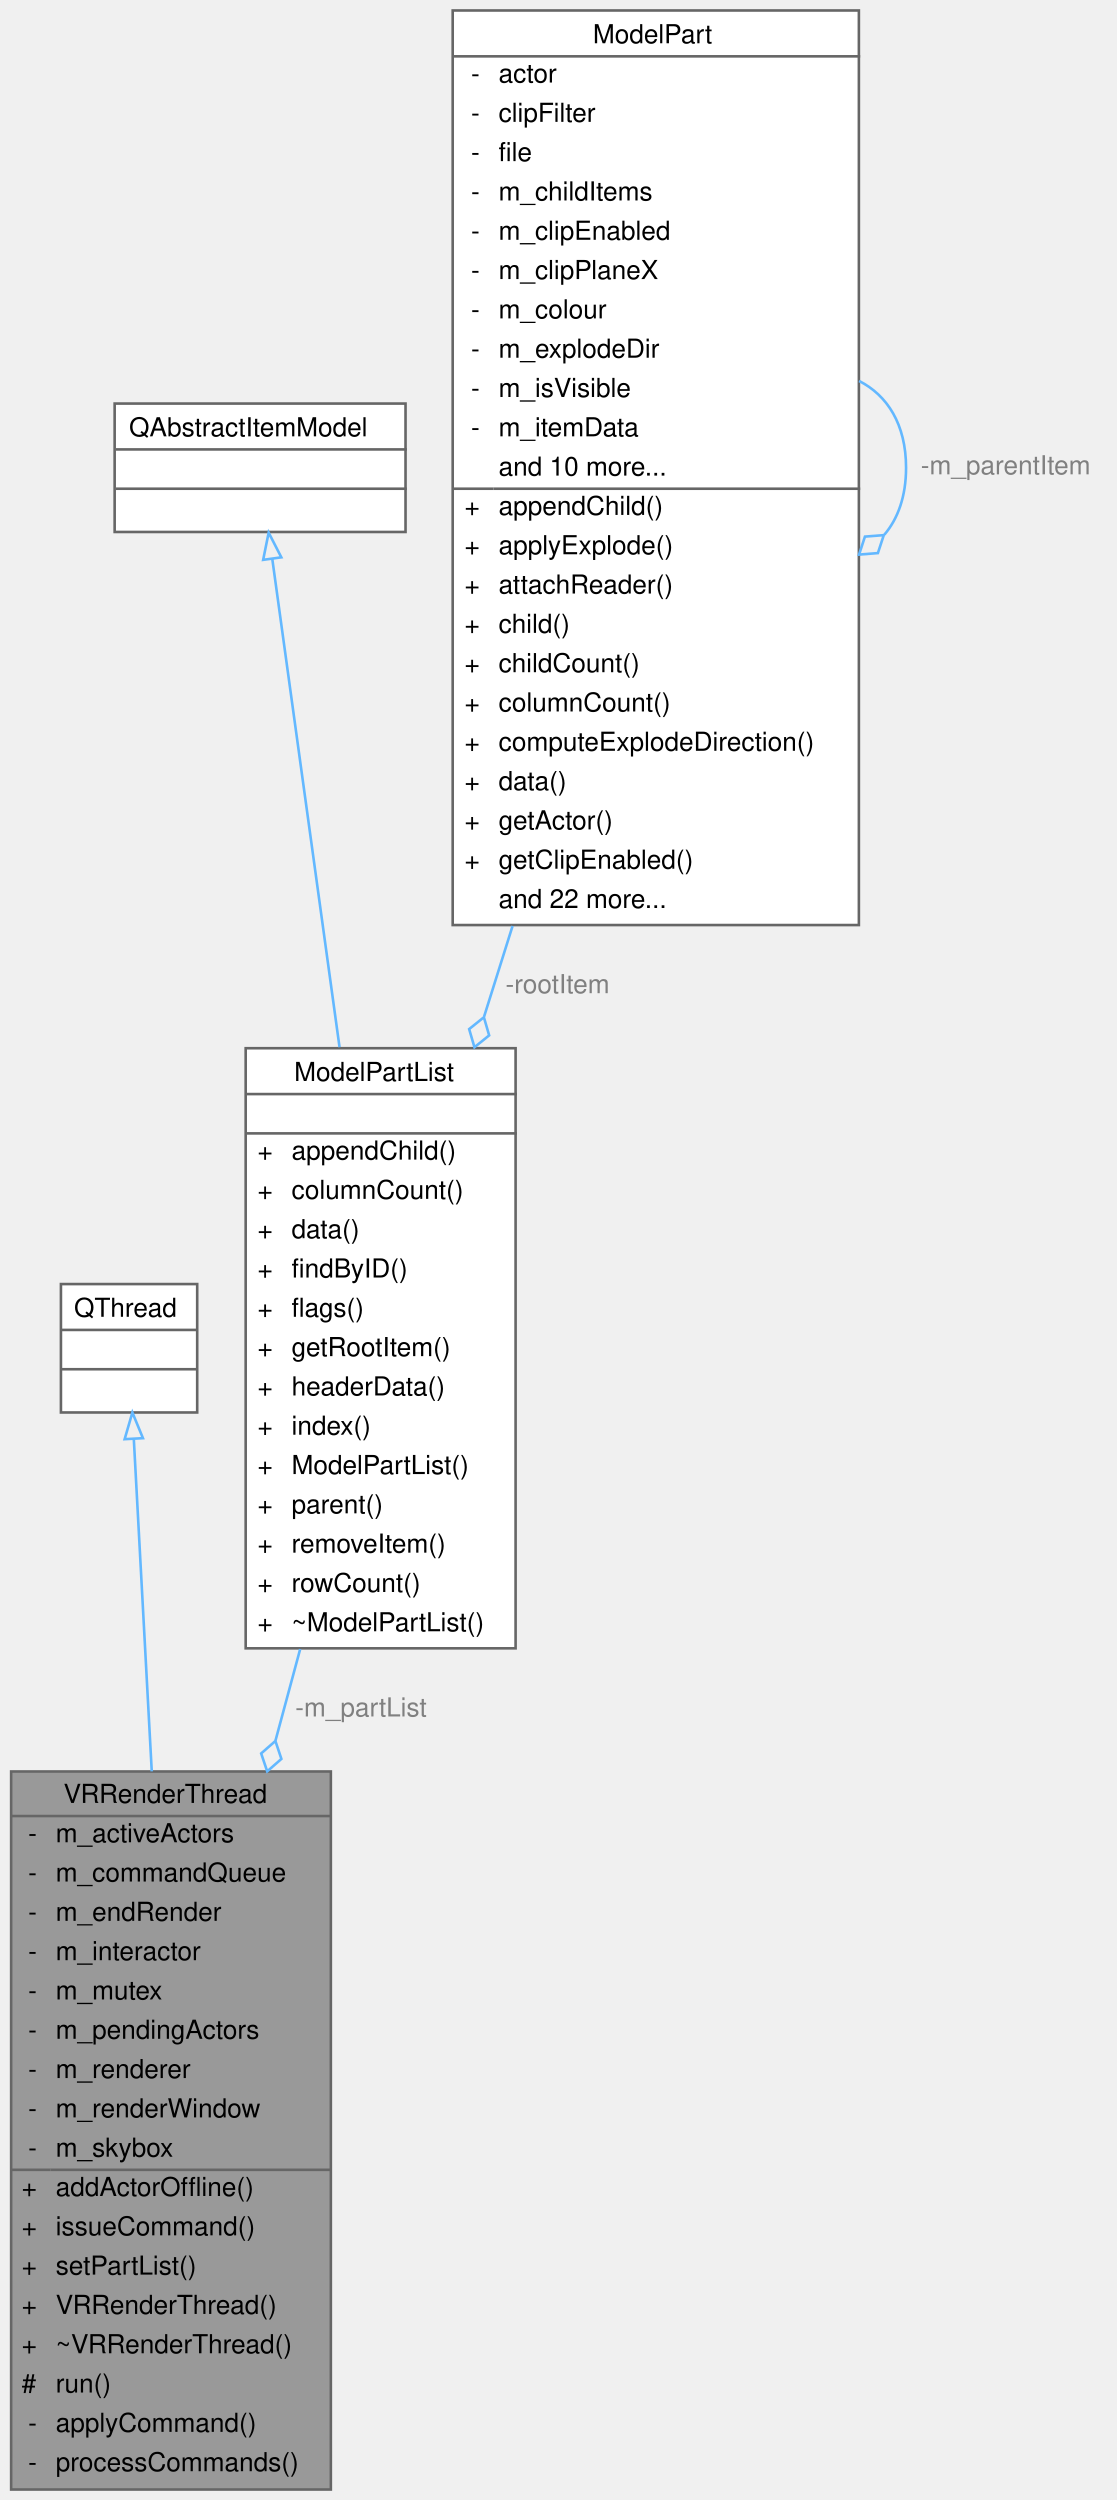
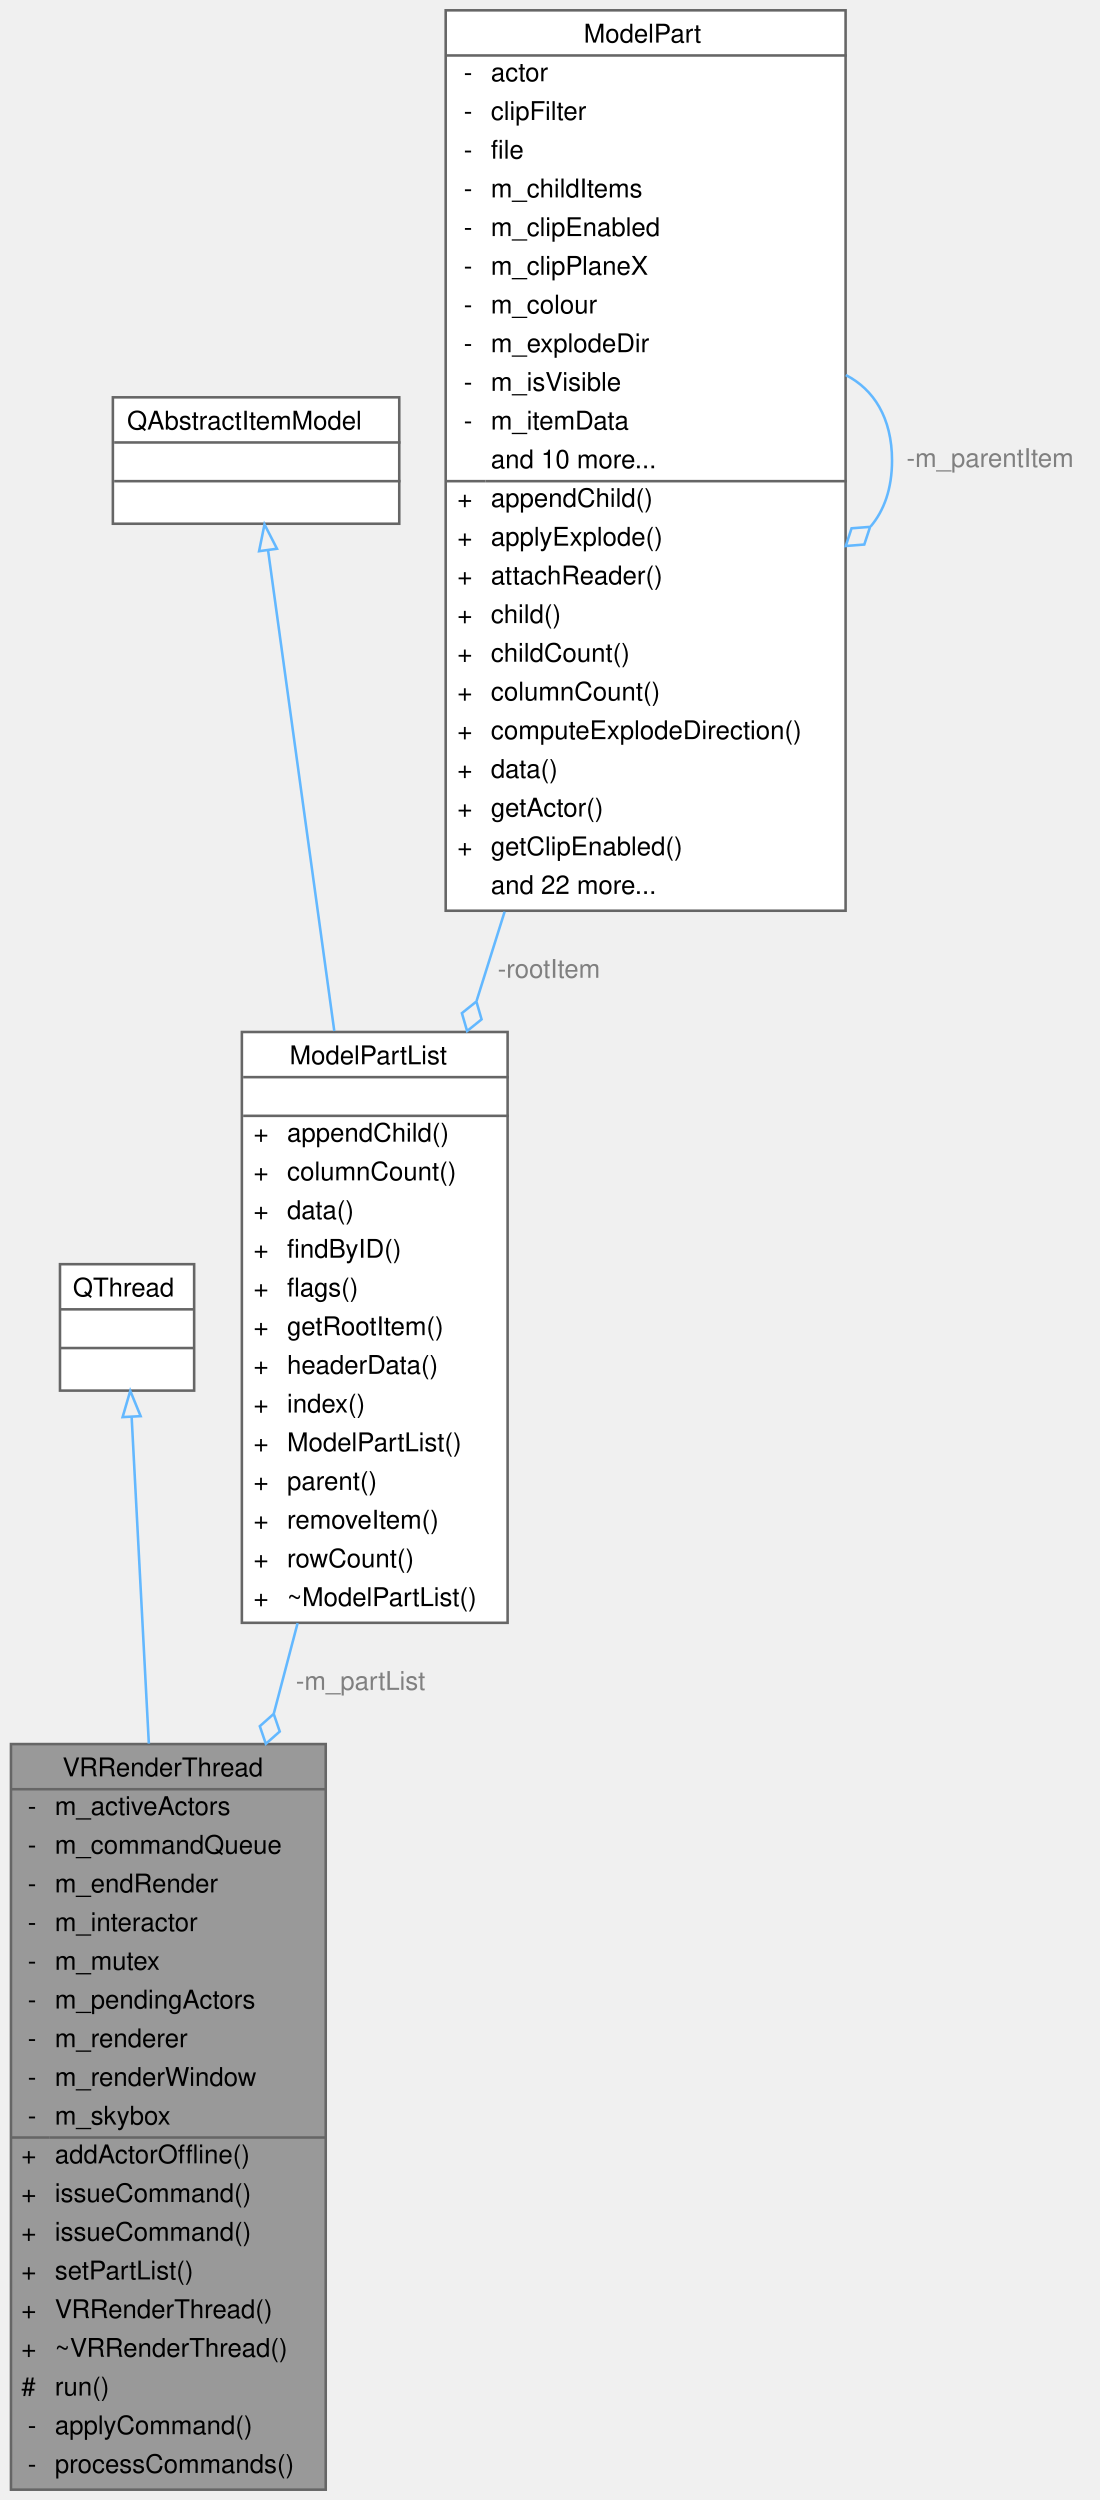
- <svg xmlns="http://www.w3.org/2000/svg" xmlns:xlink="http://www.w3.org/1999/xlink" width="426pt" height="954pt" viewBox="0.00 0.00 425.50 954.00">
-   <g id="graph0" class="graph" transform="scale(1 1) rotate(0) translate(4 950)">
+ <svg xmlns="http://www.w3.org/2000/svg" xmlns:xlink="http://www.w3.org/1999/xlink" width="426pt" height="969pt" viewBox="0.00 0.00 425.50 969.00">
+   <g id="graph0" class="graph" transform="scale(1 1) rotate(0) translate(4 965)">
    <g id="Node000001" class="node">
      <g id="a_Node000001">
-         <a xlink:title="Dedicated thread that runs the OpenVR render loop and processes GUI commands.">
-           <polygon fill="#999999" stroke="transparent" points="122,-274 0,-274 0,0 122,0 122,-274" />
-           <text text-anchor="start" x="20" y="-262" font-family="Helvetica,sans-Serif" font-size="10.00">VRRenderThread</text>
-           <text text-anchor="start" x="6.5" y="-247" font-family="Helvetica,sans-Serif" font-size="10.00">-</text>
-           <text text-anchor="start" x="17" y="-247" font-family="Helvetica,sans-Serif" font-size="10.00">m_activeActors</text>
-           <text text-anchor="start" x="6.5" y="-232" font-family="Helvetica,sans-Serif" font-size="10.00">-</text>
-           <text text-anchor="start" x="17" y="-232" font-family="Helvetica,sans-Serif" font-size="10.00">m_commandQueue</text>
-           <text text-anchor="start" x="6.5" y="-217" font-family="Helvetica,sans-Serif" font-size="10.00">-</text>
-           <text text-anchor="start" x="17" y="-217" font-family="Helvetica,sans-Serif" font-size="10.00">m_endRender</text>
-           <text text-anchor="start" x="6.5" y="-202" font-family="Helvetica,sans-Serif" font-size="10.00">-</text>
-           <text text-anchor="start" x="17" y="-202" font-family="Helvetica,sans-Serif" font-size="10.00">m_interactor</text>
-           <text text-anchor="start" x="6.5" y="-187" font-family="Helvetica,sans-Serif" font-size="10.00">-</text>
-           <text text-anchor="start" x="17" y="-187" font-family="Helvetica,sans-Serif" font-size="10.00">m_mutex</text>
-           <text text-anchor="start" x="6.5" y="-172" font-family="Helvetica,sans-Serif" font-size="10.00">-</text>
-           <text text-anchor="start" x="17" y="-172" font-family="Helvetica,sans-Serif" font-size="10.00">m_pendingActors</text>
-           <text text-anchor="start" x="6.5" y="-157" font-family="Helvetica,sans-Serif" font-size="10.00">-</text>
-           <text text-anchor="start" x="17" y="-157" font-family="Helvetica,sans-Serif" font-size="10.00">m_renderer</text>
-           <text text-anchor="start" x="6.5" y="-142" font-family="Helvetica,sans-Serif" font-size="10.00">-</text>
-           <text text-anchor="start" x="17" y="-142" font-family="Helvetica,sans-Serif" font-size="10.00">m_renderWindow</text>
-           <text text-anchor="start" x="6.5" y="-127" font-family="Helvetica,sans-Serif" font-size="10.00">-</text>
-           <text text-anchor="start" x="17" y="-127" font-family="Helvetica,sans-Serif" font-size="10.00">m_skybox</text>
-           <text text-anchor="start" x="4" y="-112" font-family="Helvetica,sans-Serif" font-size="10.00">+</text>
-           <text text-anchor="start" x="17" y="-112" font-family="Helvetica,sans-Serif" font-size="10.00">addActorOffline()</text>
-           <text text-anchor="start" x="4" y="-97" font-family="Helvetica,sans-Serif" font-size="10.00">+</text>
-           <text text-anchor="start" x="17" y="-97" font-family="Helvetica,sans-Serif" font-size="10.00">issueCommand()</text>
-           <text text-anchor="start" x="4" y="-82" font-family="Helvetica,sans-Serif" font-size="10.00">+</text>
-           <text text-anchor="start" x="17" y="-82" font-family="Helvetica,sans-Serif" font-size="10.00">setPartList()</text>
-           <text text-anchor="start" x="4" y="-67" font-family="Helvetica,sans-Serif" font-size="10.00">+</text>
-           <text text-anchor="start" x="17" y="-67" font-family="Helvetica,sans-Serif" font-size="10.00">VRRenderThread()</text>
-           <text text-anchor="start" x="4" y="-52" font-family="Helvetica,sans-Serif" font-size="10.00">+</text>
-           <text text-anchor="start" x="17" y="-52" font-family="Helvetica,sans-Serif" font-size="10.00">~VRRenderThread()</text>
-           <text text-anchor="start" x="4" y="-37" font-family="Helvetica,sans-Serif" font-size="10.00">#</text>
-           <text text-anchor="start" x="17" y="-37" font-family="Helvetica,sans-Serif" font-size="10.00">run()</text>
-           <text text-anchor="start" x="6.5" y="-22" font-family="Helvetica,sans-Serif" font-size="10.00">-</text>
-           <text text-anchor="start" x="17" y="-22" font-family="Helvetica,sans-Serif" font-size="10.00">applyCommand()</text>
-           <text text-anchor="start" x="6.5" y="-7" font-family="Helvetica,sans-Serif" font-size="10.00">-</text>
-           <text text-anchor="start" x="17" y="-7" font-family="Helvetica,sans-Serif" font-size="10.00">processCommands()</text>
-           <polygon fill="#666666" stroke="#666666" points="0,-257 0,-257 122,-257 122,-257 0,-257" />
-           <polygon fill="#666666" stroke="#666666" points="0,-122 0,-122 15,-122 15,-122 0,-122" />
-           <polygon fill="#666666" stroke="#666666" points="15,-122 15,-122 122,-122 122,-122 15,-122" />
-           <polygon fill="none" stroke="#666666" points="0,0 0,-274 122,-274 122,0 0,0" />
+         <a xlink:title=" ">
+           <polygon fill="#999999" stroke="transparent" points="122,-289 0,-289 0,0 122,0 122,-289" />
+           <text text-anchor="start" x="20" y="-276.5" font-family="Helvetica,sans-Serif" font-size="10.00">VRRenderThread</text>
+           <text text-anchor="start" x="6.5" y="-261.5" font-family="Helvetica,sans-Serif" font-size="10.00">-</text>
+           <text text-anchor="start" x="17" y="-261.5" font-family="Helvetica,sans-Serif" font-size="10.00">m_activeActors</text>
+           <text text-anchor="start" x="6.5" y="-246.5" font-family="Helvetica,sans-Serif" font-size="10.00">-</text>
+           <text text-anchor="start" x="17" y="-246.5" font-family="Helvetica,sans-Serif" font-size="10.00">m_commandQueue</text>
+           <text text-anchor="start" x="6.5" y="-231.5" font-family="Helvetica,sans-Serif" font-size="10.00">-</text>
+           <text text-anchor="start" x="17" y="-231.5" font-family="Helvetica,sans-Serif" font-size="10.00">m_endRender</text>
+           <text text-anchor="start" x="6.5" y="-216.5" font-family="Helvetica,sans-Serif" font-size="10.00">-</text>
+           <text text-anchor="start" x="17" y="-216.5" font-family="Helvetica,sans-Serif" font-size="10.00">m_interactor</text>
+           <text text-anchor="start" x="6.5" y="-201.5" font-family="Helvetica,sans-Serif" font-size="10.00">-</text>
+           <text text-anchor="start" x="17" y="-201.5" font-family="Helvetica,sans-Serif" font-size="10.00">m_mutex</text>
+           <text text-anchor="start" x="6.5" y="-186.5" font-family="Helvetica,sans-Serif" font-size="10.00">-</text>
+           <text text-anchor="start" x="17" y="-186.5" font-family="Helvetica,sans-Serif" font-size="10.00">m_pendingActors</text>
+           <text text-anchor="start" x="6.5" y="-171.5" font-family="Helvetica,sans-Serif" font-size="10.00">-</text>
+           <text text-anchor="start" x="17" y="-171.5" font-family="Helvetica,sans-Serif" font-size="10.00">m_renderer</text>
+           <text text-anchor="start" x="6.5" y="-156.5" font-family="Helvetica,sans-Serif" font-size="10.00">-</text>
+           <text text-anchor="start" x="17" y="-156.5" font-family="Helvetica,sans-Serif" font-size="10.00">m_renderWindow</text>
+           <text text-anchor="start" x="6.5" y="-141.5" font-family="Helvetica,sans-Serif" font-size="10.00">-</text>
+           <text text-anchor="start" x="17" y="-141.5" font-family="Helvetica,sans-Serif" font-size="10.00">m_skybox</text>
+           <text text-anchor="start" x="4" y="-126.5" font-family="Helvetica,sans-Serif" font-size="10.00">+</text>
+           <text text-anchor="start" x="17" y="-126.5" font-family="Helvetica,sans-Serif" font-size="10.00">addActorOffline()</text>
+           <text text-anchor="start" x="4" y="-111.5" font-family="Helvetica,sans-Serif" font-size="10.00">+</text>
+           <text text-anchor="start" x="17" y="-111.5" font-family="Helvetica,sans-Serif" font-size="10.00">issueCommand()</text>
+           <text text-anchor="start" x="4" y="-96.5" font-family="Helvetica,sans-Serif" font-size="10.00">+</text>
+           <text text-anchor="start" x="17" y="-96.5" font-family="Helvetica,sans-Serif" font-size="10.00">issueCommand()</text>
+           <text text-anchor="start" x="4" y="-81.5" font-family="Helvetica,sans-Serif" font-size="10.00">+</text>
+           <text text-anchor="start" x="17" y="-81.5" font-family="Helvetica,sans-Serif" font-size="10.00">setPartList()</text>
+           <text text-anchor="start" x="4" y="-66.5" font-family="Helvetica,sans-Serif" font-size="10.00">+</text>
+           <text text-anchor="start" x="17" y="-66.5" font-family="Helvetica,sans-Serif" font-size="10.00">VRRenderThread()</text>
+           <text text-anchor="start" x="4" y="-51.5" font-family="Helvetica,sans-Serif" font-size="10.00">+</text>
+           <text text-anchor="start" x="17" y="-51.5" font-family="Helvetica,sans-Serif" font-size="10.00">~VRRenderThread()</text>
+           <text text-anchor="start" x="4" y="-36.5" font-family="Helvetica,sans-Serif" font-size="10.00">#</text>
+           <text text-anchor="start" x="17" y="-36.5" font-family="Helvetica,sans-Serif" font-size="10.00">run()</text>
+           <text text-anchor="start" x="6.5" y="-21.5" font-family="Helvetica,sans-Serif" font-size="10.00">-</text>
+           <text text-anchor="start" x="17" y="-21.5" font-family="Helvetica,sans-Serif" font-size="10.00">applyCommand()</text>
+           <text text-anchor="start" x="6.5" y="-6.5" font-family="Helvetica,sans-Serif" font-size="10.00">-</text>
+           <text text-anchor="start" x="17" y="-6.5" font-family="Helvetica,sans-Serif" font-size="10.00">processCommands()</text>
+           <polygon fill="#666666" stroke="#666666" points="0,-271.5 0,-271.5 122,-271.5 122,-271.5 0,-271.5" />
+           <polygon fill="#666666" stroke="#666666" points="0,-136.5 0,-136.5 15,-136.5 15,-136.5 0,-136.5" />
+           <polygon fill="#666666" stroke="#666666" points="15,-136.5 15,-136.5 122,-136.5 122,-136.5 15,-136.5" />
+           <polygon fill="none" stroke="#666666" points="0,0 0,-289 122,-289 122,0 0,0" />
        </a>
      </g>
    </g>
    <g id="Node000002" class="node">
      <g id="a_Node000002">
        <a xlink:title=" ">
-           <polygon fill="white" stroke="transparent" points="71,-460 19,-460 19,-411 71,-411 71,-460" />
-           <text text-anchor="start" x="24" y="-447.5" font-family="Helvetica,sans-Serif" font-size="10.00">QThread</text>
+           <polygon fill="white" stroke="transparent" points="71,-475 19,-475 19,-426 71,-426 71,-475" />
+           <text text-anchor="start" x="24" y="-462.5" font-family="Helvetica,sans-Serif" font-size="10.00">QThread</text>
+           <text text-anchor="start" x="43" y="-447.5" font-family="Helvetica,sans-Serif" font-size="10.00"> </text>
          <text text-anchor="start" x="43" y="-432.5" font-family="Helvetica,sans-Serif" font-size="10.00"> </text>
-           <text text-anchor="start" x="43" y="-417.5" font-family="Helvetica,sans-Serif" font-size="10.00"> </text>
+           <polygon fill="#666666" stroke="#666666" points="19,-457.5 19,-457.5 71,-457.5 71,-457.5 19,-457.5" />
          <polygon fill="#666666" stroke="#666666" points="19,-442.5 19,-442.5 71,-442.5 71,-442.5 19,-442.5" />
-           <polygon fill="#666666" stroke="#666666" points="19,-427.5 19,-427.5 71,-427.5 71,-427.5 19,-427.5" />
-           <polygon fill="none" stroke="#666666" points="19,-411 19,-460 71,-460 71,-411 19,-411" />
+           <polygon fill="none" stroke="#666666" points="19,-426 19,-475 71,-475 71,-426 19,-426" />
        </a>
      </g>
    </g>
    <g id="edge1_Node000001_Node000002" class="edge">
      <g id="a_edge1_Node000001_Node000002">
        <a xlink:title=" ">
-           <path fill="none" stroke="#63b8ff" d="M46.82,-400.69C48.51,-369.46 51.13,-320.93 53.66,-274.05" />
-           <polygon fill="none" stroke="#63b8ff" points="43.31,-400.81 46.27,-410.99 50.3,-401.19 43.31,-400.81" />
+           <path fill="none" stroke="#63b8ff" d="M46.78,-415.65C48.42,-384.59 50.96,-336.35 53.44,-289.18" />
+           <polygon fill="none" stroke="#63b8ff" points="43.27,-415.73 46.24,-425.9 50.26,-416.1 43.27,-415.73" />
        </a>
      </g>
    </g>
    <g id="Node000003" class="node">
      <g id="a_Node000003">
-         <a xlink:href="classModelPartList.html" target="_top" xlink:title="Qt tree model backed by a hierarchy of ModelPart objects.">
-           <polygon fill="white" stroke="transparent" points="192.5,-550 89.5,-550 89.5,-321 192.5,-321 192.5,-550" />
-           <text text-anchor="start" x="108" y="-537.5" font-family="Helvetica,sans-Serif" font-size="10.00">ModelPartList</text>
-           <text text-anchor="start" x="139.5" y="-522.5" font-family="Helvetica,sans-Serif" font-size="10.00"> </text>
+         <a xlink:href="classModelPartList.html" target="_top" xlink:title=" ">
+           <polygon fill="white" stroke="transparent" points="192.5,-565 89.5,-565 89.5,-336 192.5,-336 192.5,-565" />
+           <text text-anchor="start" x="108" y="-552.5" font-family="Helvetica,sans-Serif" font-size="10.00">ModelPartList</text>
+           <text text-anchor="start" x="139.5" y="-537.5" font-family="Helvetica,sans-Serif" font-size="10.00"> </text>
+           <text text-anchor="start" x="94" y="-522.5" font-family="Helvetica,sans-Serif" font-size="10.00">+</text>
+           <text text-anchor="start" x="107" y="-522.5" font-family="Helvetica,sans-Serif" font-size="10.00">appendChild()</text>
          <text text-anchor="start" x="94" y="-507.5" font-family="Helvetica,sans-Serif" font-size="10.00">+</text>
-           <text text-anchor="start" x="107" y="-507.5" font-family="Helvetica,sans-Serif" font-size="10.00">appendChild()</text>
+           <text text-anchor="start" x="107" y="-507.5" font-family="Helvetica,sans-Serif" font-size="10.00">columnCount()</text>
          <text text-anchor="start" x="94" y="-492.5" font-family="Helvetica,sans-Serif" font-size="10.00">+</text>
-           <text text-anchor="start" x="107" y="-492.5" font-family="Helvetica,sans-Serif" font-size="10.00">columnCount()</text>
+           <text text-anchor="start" x="107" y="-492.5" font-family="Helvetica,sans-Serif" font-size="10.00">data()</text>
          <text text-anchor="start" x="94" y="-477.5" font-family="Helvetica,sans-Serif" font-size="10.00">+</text>
-           <text text-anchor="start" x="107" y="-477.5" font-family="Helvetica,sans-Serif" font-size="10.00">data()</text>
+           <text text-anchor="start" x="107" y="-477.5" font-family="Helvetica,sans-Serif" font-size="10.00">findByID()</text>
          <text text-anchor="start" x="94" y="-462.5" font-family="Helvetica,sans-Serif" font-size="10.00">+</text>
-           <text text-anchor="start" x="107" y="-462.5" font-family="Helvetica,sans-Serif" font-size="10.00">findByID()</text>
+           <text text-anchor="start" x="107" y="-462.5" font-family="Helvetica,sans-Serif" font-size="10.00">flags()</text>
          <text text-anchor="start" x="94" y="-447.5" font-family="Helvetica,sans-Serif" font-size="10.00">+</text>
-           <text text-anchor="start" x="107" y="-447.5" font-family="Helvetica,sans-Serif" font-size="10.00">flags()</text>
+           <text text-anchor="start" x="107" y="-447.5" font-family="Helvetica,sans-Serif" font-size="10.00">getRootItem()</text>
          <text text-anchor="start" x="94" y="-432.5" font-family="Helvetica,sans-Serif" font-size="10.00">+</text>
-           <text text-anchor="start" x="107" y="-432.5" font-family="Helvetica,sans-Serif" font-size="10.00">getRootItem()</text>
+           <text text-anchor="start" x="107" y="-432.5" font-family="Helvetica,sans-Serif" font-size="10.00">headerData()</text>
          <text text-anchor="start" x="94" y="-417.5" font-family="Helvetica,sans-Serif" font-size="10.00">+</text>
-           <text text-anchor="start" x="107" y="-417.5" font-family="Helvetica,sans-Serif" font-size="10.00">headerData()</text>
+           <text text-anchor="start" x="107" y="-417.5" font-family="Helvetica,sans-Serif" font-size="10.00">index()</text>
          <text text-anchor="start" x="94" y="-402.5" font-family="Helvetica,sans-Serif" font-size="10.00">+</text>
-           <text text-anchor="start" x="107" y="-402.5" font-family="Helvetica,sans-Serif" font-size="10.00">index()</text>
+           <text text-anchor="start" x="107" y="-402.5" font-family="Helvetica,sans-Serif" font-size="10.00">ModelPartList()</text>
          <text text-anchor="start" x="94" y="-387.5" font-family="Helvetica,sans-Serif" font-size="10.00">+</text>
-           <text text-anchor="start" x="107" y="-387.5" font-family="Helvetica,sans-Serif" font-size="10.00">ModelPartList()</text>
+           <text text-anchor="start" x="107" y="-387.5" font-family="Helvetica,sans-Serif" font-size="10.00">parent()</text>
          <text text-anchor="start" x="94" y="-372.5" font-family="Helvetica,sans-Serif" font-size="10.00">+</text>
-           <text text-anchor="start" x="107" y="-372.5" font-family="Helvetica,sans-Serif" font-size="10.00">parent()</text>
+           <text text-anchor="start" x="107" y="-372.5" font-family="Helvetica,sans-Serif" font-size="10.00">removeItem()</text>
          <text text-anchor="start" x="94" y="-357.5" font-family="Helvetica,sans-Serif" font-size="10.00">+</text>
-           <text text-anchor="start" x="107" y="-357.5" font-family="Helvetica,sans-Serif" font-size="10.00">removeItem()</text>
+           <text text-anchor="start" x="107" y="-357.5" font-family="Helvetica,sans-Serif" font-size="10.00">rowCount()</text>
          <text text-anchor="start" x="94" y="-342.5" font-family="Helvetica,sans-Serif" font-size="10.00">+</text>
-           <text text-anchor="start" x="107" y="-342.5" font-family="Helvetica,sans-Serif" font-size="10.00">rowCount()</text>
-           <text text-anchor="start" x="94" y="-327.5" font-family="Helvetica,sans-Serif" font-size="10.00">+</text>
-           <text text-anchor="start" x="107" y="-327.5" font-family="Helvetica,sans-Serif" font-size="10.00">~ModelPartList()</text>
+           <text text-anchor="start" x="107" y="-342.5" font-family="Helvetica,sans-Serif" font-size="10.00">~ModelPartList()</text>
+           <polygon fill="#666666" stroke="#666666" points="90,-547.5 90,-547.5 193,-547.5 193,-547.5 90,-547.5" />
          <polygon fill="#666666" stroke="#666666" points="90,-532.5 90,-532.5 193,-532.5 193,-532.5 90,-532.5" />
-           <polygon fill="#666666" stroke="#666666" points="90,-517.5 90,-517.5 193,-517.5 193,-517.5 90,-517.5" />
-           <polygon fill="none" stroke="#666666" points="89.5,-321 89.5,-550 192.5,-550 192.5,-321 89.5,-321" />
+           <polygon fill="none" stroke="#666666" points="89.5,-336 89.5,-565 192.5,-565 192.5,-336 89.5,-336" />
        </a>
      </g>
    </g>
    <g id="edge2_Node000001_Node000003" class="edge">
      <g id="a_edge2_Node000001_Node000003">
        <a xlink:title=" ">
-           <path fill="none" stroke="#63b8ff" d="M110.3,-320.71C107.21,-309.26 104.04,-297.52 100.87,-285.78" />
-           <polygon fill="none" stroke="#63b8ff" points="100.84,-285.64 95.41,-280.89 97.71,-274.05 103.13,-278.8 100.84,-285.64" />
-         </a>
-       </g>
-       <text text-anchor="middle" x="133.5" y="-295" font-family="Helvetica,sans-Serif" font-size="10.00" fill="grey"> -m_partList</text>
+           <path fill="none" stroke="#63b8ff" d="M111.1,-335.87C108.08,-324.42 104.99,-312.66 101.89,-300.88" />
+           <polygon fill="none" stroke="#63b8ff" points="101.84,-300.7 96.45,-295.92 98.79,-289.1 104.18,-293.88 101.84,-300.7" />
+         </a>
+       </g>
+       <text text-anchor="middle" x="135.5" y="-310" font-family="Helvetica,sans-Serif" font-size="10.00" fill="grey"> -m_partList</text>
    </g>
    <g id="Node000004" class="node">
      <g id="a_Node000004">
        <a xlink:title=" ">
-           <polygon fill="white" stroke="transparent" points="150.5,-796 39.5,-796 39.5,-747 150.5,-747 150.5,-796" />
-           <text text-anchor="start" x="45" y="-783.5" font-family="Helvetica,sans-Serif" font-size="10.00">QAbstractItemModel</text>
+           <polygon fill="white" stroke="transparent" points="150.5,-811 39.5,-811 39.5,-762 150.5,-762 150.5,-811" />
+           <text text-anchor="start" x="45" y="-798.5" font-family="Helvetica,sans-Serif" font-size="10.00">QAbstractItemModel</text>
+           <text text-anchor="start" x="93.5" y="-783.5" font-family="Helvetica,sans-Serif" font-size="10.00"> </text>
          <text text-anchor="start" x="93.5" y="-768.5" font-family="Helvetica,sans-Serif" font-size="10.00"> </text>
-           <text text-anchor="start" x="93.5" y="-753.5" font-family="Helvetica,sans-Serif" font-size="10.00"> </text>
+           <polygon fill="#666666" stroke="#666666" points="40,-793.5 40,-793.5 151,-793.5 151,-793.5 40,-793.5" />
          <polygon fill="#666666" stroke="#666666" points="40,-778.5 40,-778.5 151,-778.5 151,-778.5 40,-778.5" />
-           <polygon fill="#666666" stroke="#666666" points="40,-763.5 40,-763.5 151,-763.5 151,-763.5 40,-763.5" />
-           <polygon fill="none" stroke="#666666" points="39.5,-747 39.5,-796 150.5,-796 150.5,-747 39.5,-747" />
+           <polygon fill="none" stroke="#666666" points="39.5,-762 39.5,-811 150.5,-811 150.5,-762 39.5,-762" />
        </a>
      </g>
    </g>
    <g id="edge3_Node000003_Node000004" class="edge">
      <g id="a_edge3_Node000003_Node000004">
        <a xlink:title=" ">
-           <path fill="none" stroke="#63b8ff" d="M99.65,-736.74C105.63,-693.34 116.31,-615.79 125.32,-550.38" />
-           <polygon fill="none" stroke="#63b8ff" points="96.17,-736.36 98.27,-746.75 103.1,-737.32 96.17,-736.36" />
+           <path fill="none" stroke="#63b8ff" d="M99.65,-751.74C105.63,-708.34 116.31,-630.79 125.32,-565.38" />
+           <polygon fill="none" stroke="#63b8ff" points="96.17,-751.36 98.27,-761.75 103.1,-752.32 96.17,-751.36" />
        </a>
      </g>
    </g>
    <g id="Node000005" class="node">
      <g id="a_Node000005">
-         <a xlink:href="classModelPart.html" target="_top" xlink:title="Single node in the parts tree — owns VTK pipeline (STL reader, filters, mapper, actor).">
-           <polygon fill="white" stroke="transparent" points="323.5,-946 168.5,-946 168.5,-597 323.5,-597 323.5,-946" />
-           <text text-anchor="start" x="222" y="-933.5" font-family="Helvetica,sans-Serif" font-size="10.00">ModelPart</text>
+         <a xlink:href="classModelPart.html" target="_top" xlink:title=" ">
+           <polygon fill="white" stroke="transparent" points="323.5,-961 168.5,-961 168.5,-612 323.5,-612 323.5,-961" />
+           <text text-anchor="start" x="222" y="-948.5" font-family="Helvetica,sans-Serif" font-size="10.00">ModelPart</text>
+           <text text-anchor="start" x="175.5" y="-933.5" font-family="Helvetica,sans-Serif" font-size="10.00">-</text>
+           <text text-anchor="start" x="186" y="-933.5" font-family="Helvetica,sans-Serif" font-size="10.00">actor</text>
          <text text-anchor="start" x="175.5" y="-918.5" font-family="Helvetica,sans-Serif" font-size="10.00">-</text>
-           <text text-anchor="start" x="186" y="-918.5" font-family="Helvetica,sans-Serif" font-size="10.00">actor</text>
+           <text text-anchor="start" x="186" y="-918.5" font-family="Helvetica,sans-Serif" font-size="10.00">clipFilter</text>
          <text text-anchor="start" x="175.5" y="-903.5" font-family="Helvetica,sans-Serif" font-size="10.00">-</text>
-           <text text-anchor="start" x="186" y="-903.5" font-family="Helvetica,sans-Serif" font-size="10.00">clipFilter</text>
+           <text text-anchor="start" x="186" y="-903.5" font-family="Helvetica,sans-Serif" font-size="10.00">file</text>
          <text text-anchor="start" x="175.5" y="-888.5" font-family="Helvetica,sans-Serif" font-size="10.00">-</text>
-           <text text-anchor="start" x="186" y="-888.5" font-family="Helvetica,sans-Serif" font-size="10.00">file</text>
+           <text text-anchor="start" x="186" y="-888.5" font-family="Helvetica,sans-Serif" font-size="10.00">m_childItems</text>
          <text text-anchor="start" x="175.5" y="-873.5" font-family="Helvetica,sans-Serif" font-size="10.00">-</text>
-           <text text-anchor="start" x="186" y="-873.5" font-family="Helvetica,sans-Serif" font-size="10.00">m_childItems</text>
+           <text text-anchor="start" x="186" y="-873.5" font-family="Helvetica,sans-Serif" font-size="10.00">m_clipEnabled</text>
          <text text-anchor="start" x="175.5" y="-858.5" font-family="Helvetica,sans-Serif" font-size="10.00">-</text>
-           <text text-anchor="start" x="186" y="-858.5" font-family="Helvetica,sans-Serif" font-size="10.00">m_clipEnabled</text>
+           <text text-anchor="start" x="186" y="-858.5" font-family="Helvetica,sans-Serif" font-size="10.00">m_clipPlaneX</text>
          <text text-anchor="start" x="175.5" y="-843.5" font-family="Helvetica,sans-Serif" font-size="10.00">-</text>
-           <text text-anchor="start" x="186" y="-843.5" font-family="Helvetica,sans-Serif" font-size="10.00">m_clipPlaneX</text>
+           <text text-anchor="start" x="186" y="-843.5" font-family="Helvetica,sans-Serif" font-size="10.00">m_colour</text>
          <text text-anchor="start" x="175.5" y="-828.5" font-family="Helvetica,sans-Serif" font-size="10.00">-</text>
-           <text text-anchor="start" x="186" y="-828.5" font-family="Helvetica,sans-Serif" font-size="10.00">m_colour</text>
+           <text text-anchor="start" x="186" y="-828.5" font-family="Helvetica,sans-Serif" font-size="10.00">m_explodeDir</text>
          <text text-anchor="start" x="175.5" y="-813.5" font-family="Helvetica,sans-Serif" font-size="10.00">-</text>
-           <text text-anchor="start" x="186" y="-813.5" font-family="Helvetica,sans-Serif" font-size="10.00">m_explodeDir</text>
+           <text text-anchor="start" x="186" y="-813.5" font-family="Helvetica,sans-Serif" font-size="10.00">m_isVisible</text>
          <text text-anchor="start" x="175.5" y="-798.5" font-family="Helvetica,sans-Serif" font-size="10.00">-</text>
-           <text text-anchor="start" x="186" y="-798.5" font-family="Helvetica,sans-Serif" font-size="10.00">m_isVisible</text>
-           <text text-anchor="start" x="175.5" y="-783.5" font-family="Helvetica,sans-Serif" font-size="10.00">-</text>
-           <text text-anchor="start" x="186" y="-783.5" font-family="Helvetica,sans-Serif" font-size="10.00">m_itemData</text>
-           <text text-anchor="start" x="186" y="-768.5" font-family="Helvetica,sans-Serif" font-size="10.00">and 10 more...</text>
+           <text text-anchor="start" x="186" y="-798.5" font-family="Helvetica,sans-Serif" font-size="10.00">m_itemData</text>
+           <text text-anchor="start" x="186" y="-783.5" font-family="Helvetica,sans-Serif" font-size="10.00">and 10 more...</text>
+           <text text-anchor="start" x="173" y="-768.5" font-family="Helvetica,sans-Serif" font-size="10.00">+</text>
+           <text text-anchor="start" x="186" y="-768.5" font-family="Helvetica,sans-Serif" font-size="10.00">appendChild()</text>
          <text text-anchor="start" x="173" y="-753.5" font-family="Helvetica,sans-Serif" font-size="10.00">+</text>
-           <text text-anchor="start" x="186" y="-753.5" font-family="Helvetica,sans-Serif" font-size="10.00">appendChild()</text>
+           <text text-anchor="start" x="186" y="-753.5" font-family="Helvetica,sans-Serif" font-size="10.00">applyExplode()</text>
          <text text-anchor="start" x="173" y="-738.5" font-family="Helvetica,sans-Serif" font-size="10.00">+</text>
-           <text text-anchor="start" x="186" y="-738.5" font-family="Helvetica,sans-Serif" font-size="10.00">applyExplode()</text>
+           <text text-anchor="start" x="186" y="-738.5" font-family="Helvetica,sans-Serif" font-size="10.00">attachReader()</text>
          <text text-anchor="start" x="173" y="-723.5" font-family="Helvetica,sans-Serif" font-size="10.00">+</text>
-           <text text-anchor="start" x="186" y="-723.5" font-family="Helvetica,sans-Serif" font-size="10.00">attachReader()</text>
+           <text text-anchor="start" x="186" y="-723.5" font-family="Helvetica,sans-Serif" font-size="10.00">child()</text>
          <text text-anchor="start" x="173" y="-708.5" font-family="Helvetica,sans-Serif" font-size="10.00">+</text>
-           <text text-anchor="start" x="186" y="-708.5" font-family="Helvetica,sans-Serif" font-size="10.00">child()</text>
+           <text text-anchor="start" x="186" y="-708.5" font-family="Helvetica,sans-Serif" font-size="10.00">childCount()</text>
          <text text-anchor="start" x="173" y="-693.5" font-family="Helvetica,sans-Serif" font-size="10.00">+</text>
-           <text text-anchor="start" x="186" y="-693.5" font-family="Helvetica,sans-Serif" font-size="10.00">childCount()</text>
+           <text text-anchor="start" x="186" y="-693.5" font-family="Helvetica,sans-Serif" font-size="10.00">columnCount()</text>
          <text text-anchor="start" x="173" y="-678.5" font-family="Helvetica,sans-Serif" font-size="10.00">+</text>
-           <text text-anchor="start" x="186" y="-678.5" font-family="Helvetica,sans-Serif" font-size="10.00">columnCount()</text>
+           <text text-anchor="start" x="186" y="-678.5" font-family="Helvetica,sans-Serif" font-size="10.00">computeExplodeDirection()</text>
          <text text-anchor="start" x="173" y="-663.5" font-family="Helvetica,sans-Serif" font-size="10.00">+</text>
-           <text text-anchor="start" x="186" y="-663.5" font-family="Helvetica,sans-Serif" font-size="10.00">computeExplodeDirection()</text>
+           <text text-anchor="start" x="186" y="-663.5" font-family="Helvetica,sans-Serif" font-size="10.00">data()</text>
          <text text-anchor="start" x="173" y="-648.5" font-family="Helvetica,sans-Serif" font-size="10.00">+</text>
-           <text text-anchor="start" x="186" y="-648.5" font-family="Helvetica,sans-Serif" font-size="10.00">data()</text>
+           <text text-anchor="start" x="186" y="-648.5" font-family="Helvetica,sans-Serif" font-size="10.00">getActor()</text>
          <text text-anchor="start" x="173" y="-633.5" font-family="Helvetica,sans-Serif" font-size="10.00">+</text>
-           <text text-anchor="start" x="186" y="-633.5" font-family="Helvetica,sans-Serif" font-size="10.00">getActor()</text>
-           <text text-anchor="start" x="173" y="-618.5" font-family="Helvetica,sans-Serif" font-size="10.00">+</text>
-           <text text-anchor="start" x="186" y="-618.5" font-family="Helvetica,sans-Serif" font-size="10.00">getClipEnabled()</text>
-           <text text-anchor="start" x="186" y="-603.5" font-family="Helvetica,sans-Serif" font-size="10.00">and 22 more...</text>
-           <polygon fill="#666666" stroke="#666666" points="169,-928.5 169,-928.5 324,-928.5 324,-928.5 169,-928.5" />
-           <polygon fill="#666666" stroke="#666666" points="169,-763.5 169,-763.5 184,-763.5 184,-763.5 169,-763.5" />
-           <polygon fill="#666666" stroke="#666666" points="184,-763.5 184,-763.5 324,-763.5 324,-763.5 184,-763.5" />
-           <polygon fill="none" stroke="#666666" points="168.5,-597 168.5,-946 323.5,-946 323.5,-597 168.5,-597" />
+           <text text-anchor="start" x="186" y="-633.5" font-family="Helvetica,sans-Serif" font-size="10.00">getClipEnabled()</text>
+           <text text-anchor="start" x="186" y="-618.5" font-family="Helvetica,sans-Serif" font-size="10.00">and 22 more...</text>
+           <polygon fill="#666666" stroke="#666666" points="169,-943.5 169,-943.5 324,-943.5 324,-943.5 169,-943.5" />
+           <polygon fill="#666666" stroke="#666666" points="169,-778.5 169,-778.5 184,-778.5 184,-778.5 169,-778.5" />
+           <polygon fill="#666666" stroke="#666666" points="184,-778.5 184,-778.5 324,-778.5 324,-778.5 184,-778.5" />
+           <polygon fill="none" stroke="#666666" points="168.5,-612 168.5,-961 323.5,-961 323.5,-612 168.5,-612" />
        </a>
      </g>
    </g>
    <g id="edge4_Node000003_Node000005" class="edge">
      <g id="a_edge4_Node000003_Node000005">
        <a xlink:title=" ">
-           <path fill="none" stroke="#63b8ff" d="M191.35,-596.65C187.69,-585.01 184.04,-573.4 180.48,-562.07" />
-           <polygon fill="none" stroke="#63b8ff" points="180.4,-561.82 174.78,-557.3 176.8,-550.37 182.41,-554.9 180.4,-561.82" />
-         </a>
-       </g>
-       <text text-anchor="middle" x="208.5" y="-571" font-family="Helvetica,sans-Serif" font-size="10.00" fill="grey"> -rootItem</text>
+           <path fill="none" stroke="#63b8ff" d="M191.35,-611.65C187.69,-600.01 184.04,-588.4 180.48,-577.07" />
+           <polygon fill="none" stroke="#63b8ff" points="180.4,-576.82 174.78,-572.3 176.8,-565.37 182.41,-569.9 180.4,-576.82" />
+         </a>
+       </g>
+       <text text-anchor="middle" x="208.5" y="-586" font-family="Helvetica,sans-Serif" font-size="10.00" fill="grey"> -rootItem</text>
    </g>
    <g id="edge5_Node000005_Node000005" class="edge">
      <g id="a_edge5_Node000005_Node000005">
        <a xlink:title=" ">
-           <path fill="none" stroke="#63b8ff" d="M323.57,-804.63C334.31,-799.17 341.5,-788.13 341.5,-771.5 341.5,-760.59 338.41,-752.08 333.24,-745.98" />
-           <polygon fill="none" stroke="#63b8ff" points="333,-745.79 325.81,-745.23 323.57,-738.37 330.75,-738.94 333,-745.79" />
-         </a>
-       </g>
-       <text text-anchor="middle" x="379.5" y="-769" font-family="Helvetica,sans-Serif" font-size="10.00" fill="grey"> -m_parentItem</text>
+           <path fill="none" stroke="#63b8ff" d="M323.57,-819.63C334.31,-814.17 341.5,-803.13 341.5,-786.5 341.5,-775.59 338.41,-767.08 333.24,-760.98" />
+           <polygon fill="none" stroke="#63b8ff" points="333,-760.79 325.81,-760.23 323.57,-753.37 330.75,-753.94 333,-760.79" />
+         </a>
+       </g>
+       <text text-anchor="middle" x="379.5" y="-784" font-family="Helvetica,sans-Serif" font-size="10.00" fill="grey"> -m_parentItem</text>
    </g>
  </g>
</svg>
